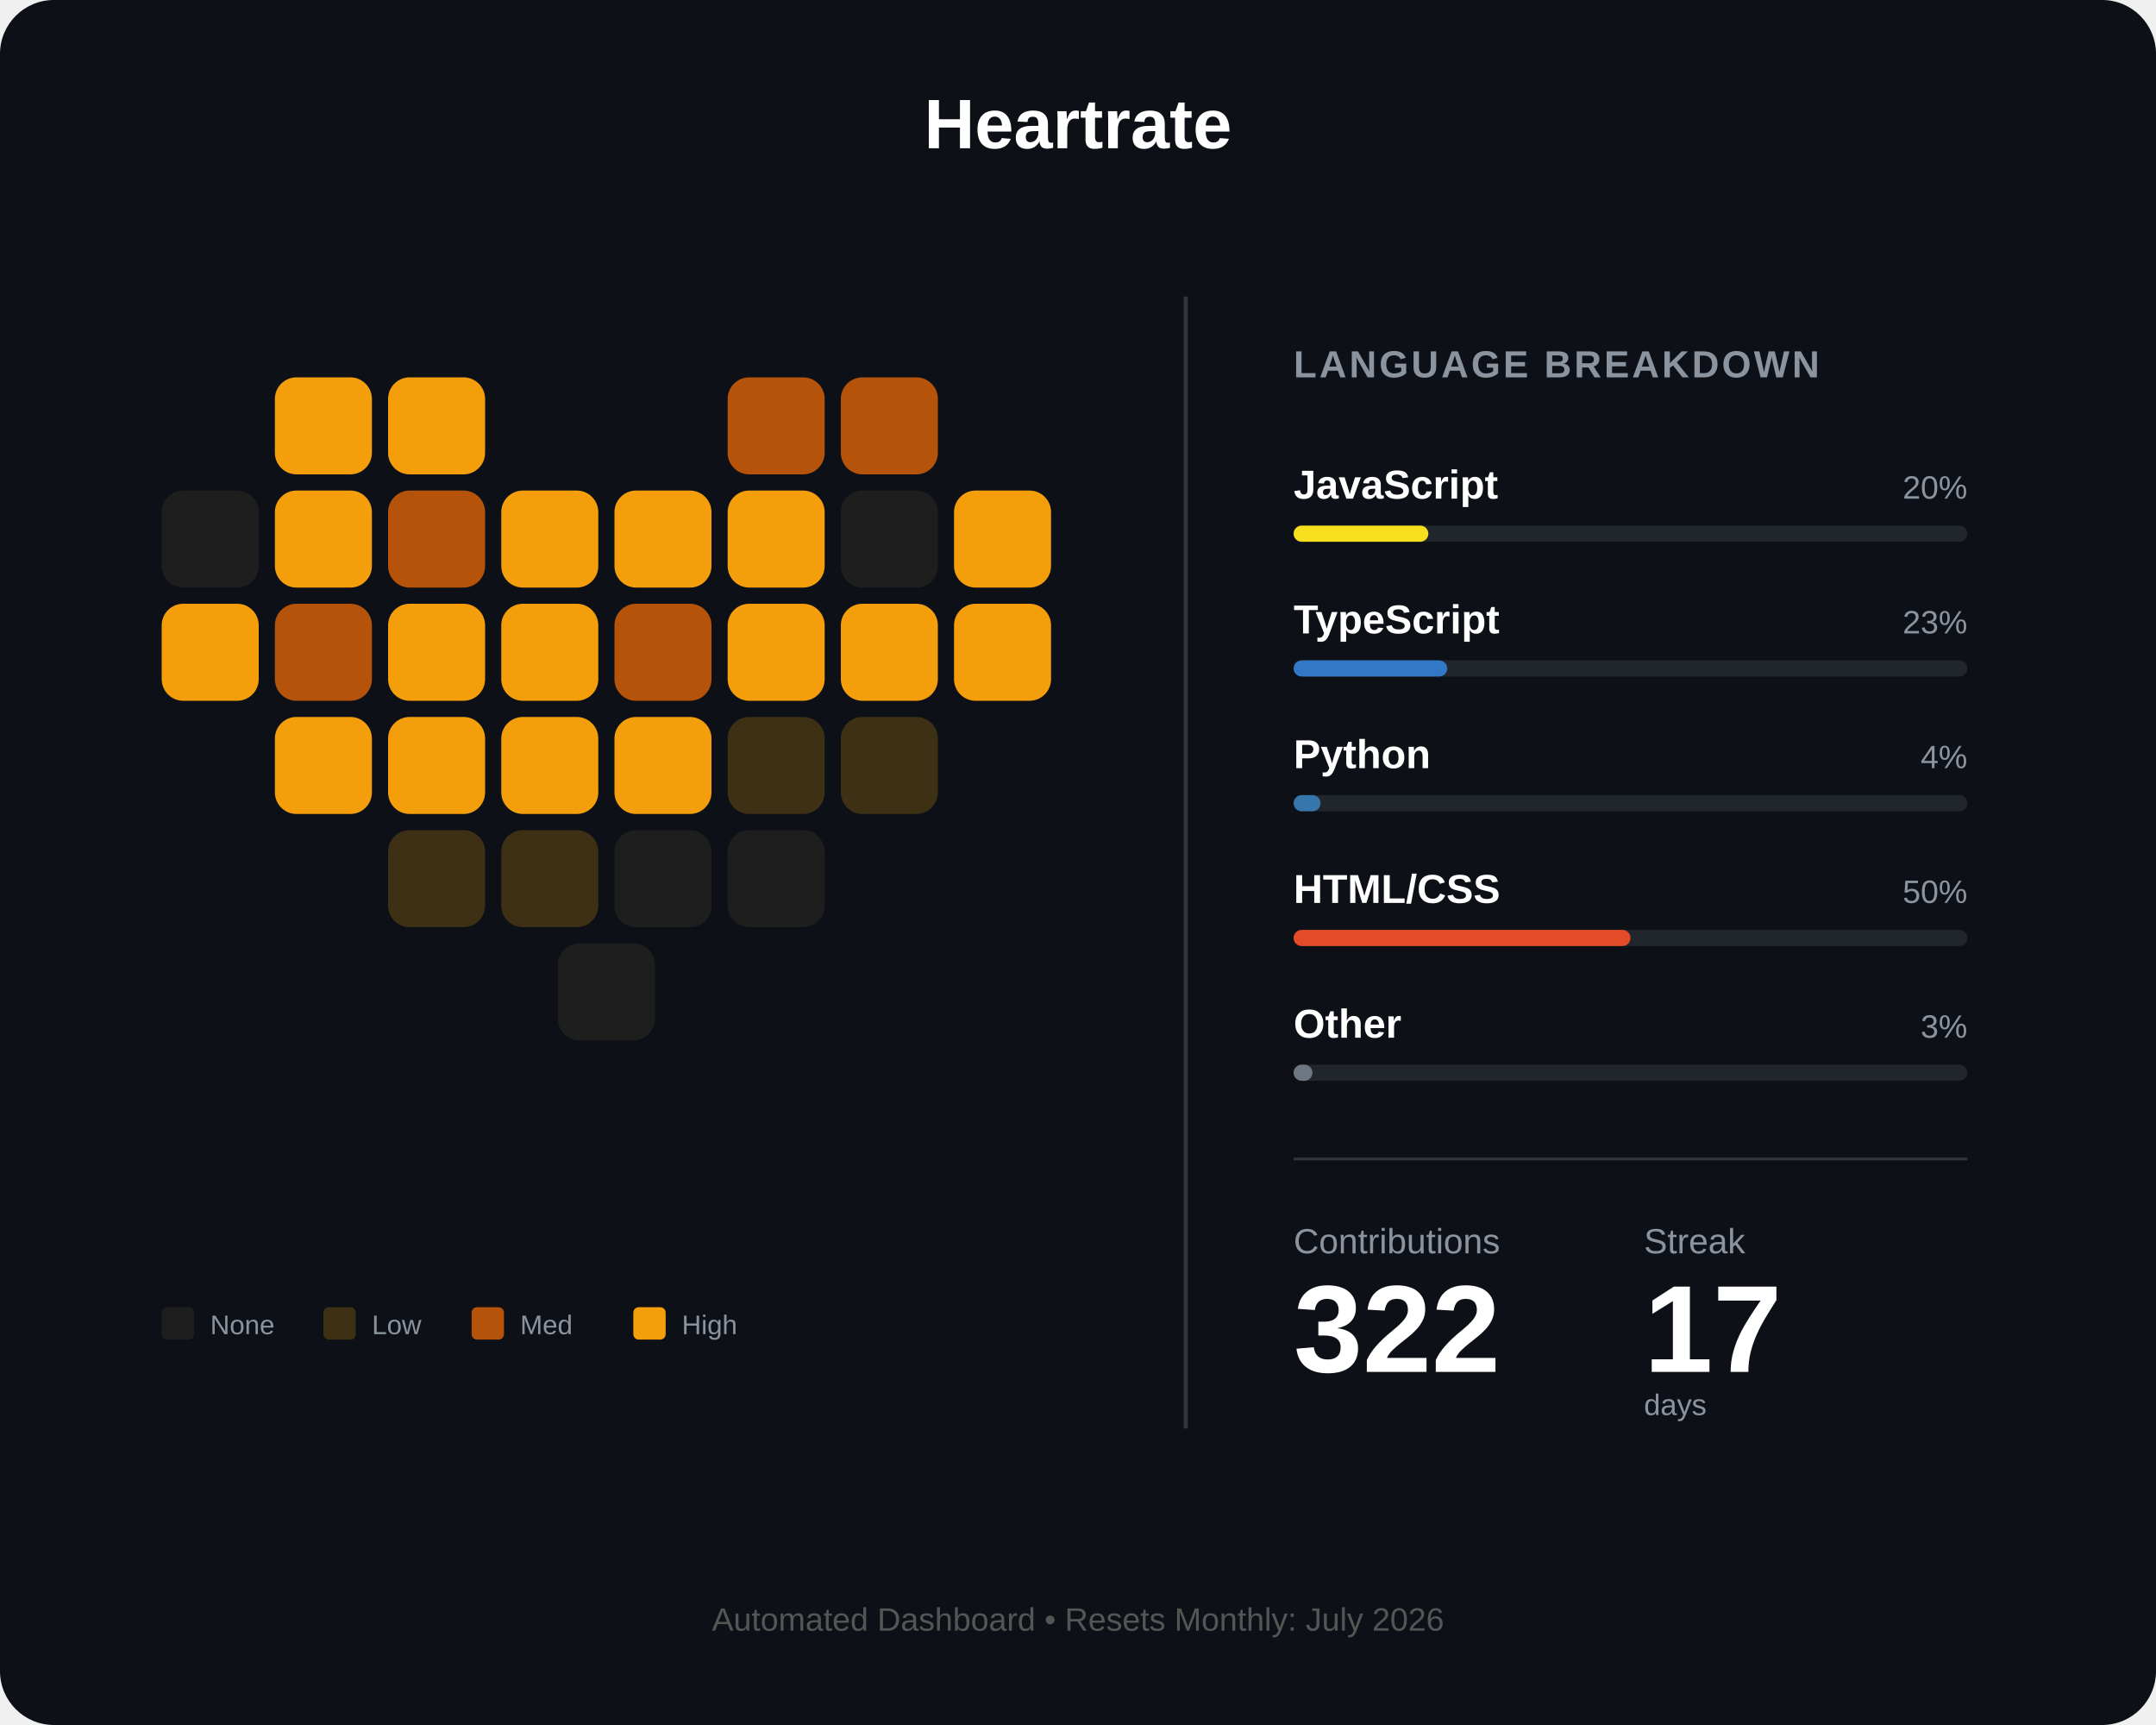
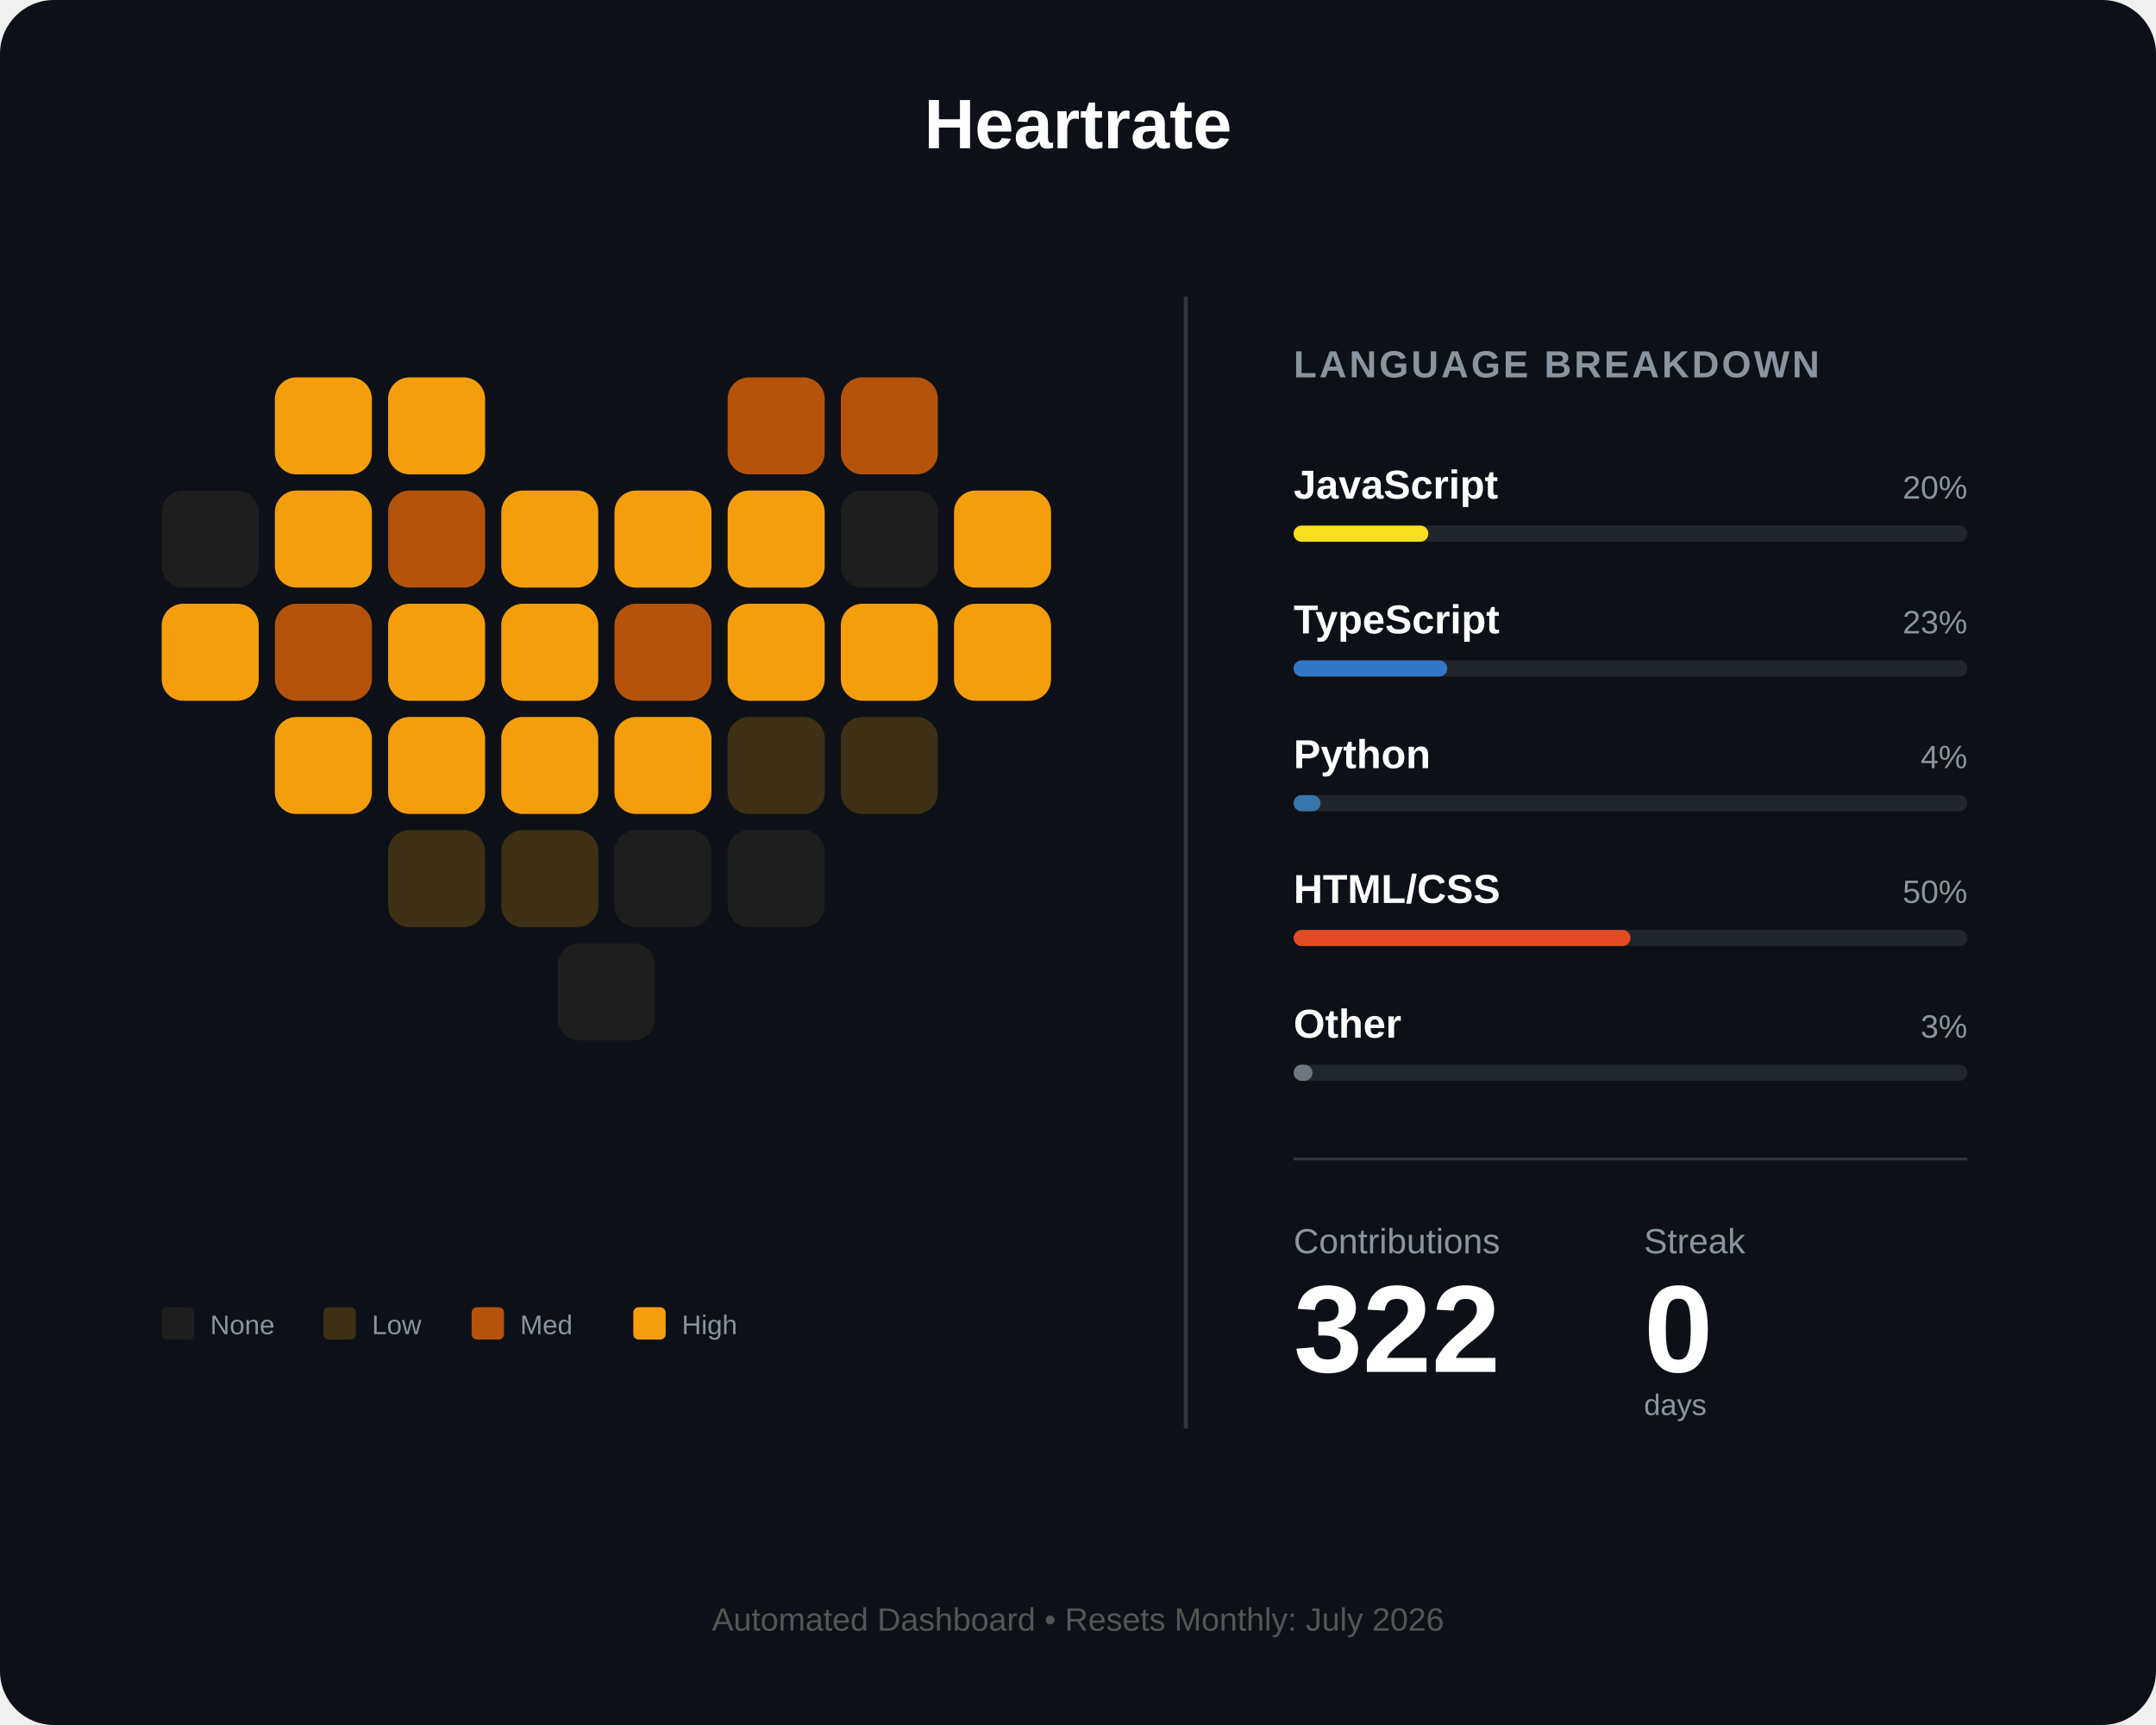
<svg xmlns="http://www.w3.org/2000/svg" width="800" height="640" viewBox="0 0 800 640" fill="none">
  <rect width="800" height="640" rx="20" fill="#0d1117" />
  <text x="400" y="55" fill="white" font-family="Arial" font-size="26" font-weight="bold" text-anchor="middle">Heartrate</text>
  <g id="heart-grid" transform="translate(60, 140)">
    <rect id="day_1" x="42" y="0" width="36" height="36" rx="8" fill="#f59e0b" />
    <rect id="day_2" x="84" y="0" width="36" height="36" rx="8" fill="#f59e0b" />
    <rect id="day_3" x="210" y="0" width="36" height="36" rx="8" fill="#b45309" />
    <rect id="day_4" x="252" y="0" width="36" height="36" rx="8" fill="#b45309" />
    <rect id="day_5" x="0" y="42" width="36" height="36" rx="8" fill="#1e1e1e" />
    <rect id="day_6" x="42" y="42" width="36" height="36" rx="8" fill="#f59e0b" />
    <rect id="day_7" x="84" y="42" width="36" height="36" rx="8" fill="#b45309" />
    <rect id="day_8" x="126" y="42" width="36" height="36" rx="8" fill="#f59e0b" />
    <rect id="day_9" x="168" y="42" width="36" height="36" rx="8" fill="#f59e0b" />
    <rect id="day_10" x="210" y="42" width="36" height="36" rx="8" fill="#f59e0b" />
    <rect id="day_11" x="252" y="42" width="36" height="36" rx="8" fill="#1e1e1e" />
    <rect id="day_12" x="294" y="42" width="36" height="36" rx="8" fill="#f59e0b" />
    <rect id="day_13" x="0" y="84" width="36" height="36" rx="8" fill="#f59e0b" />
    <rect id="day_14" x="42" y="84" width="36" height="36" rx="8" fill="#b45309" />
    <rect id="day_15" x="84" y="84" width="36" height="36" rx="8" fill="#f59e0b" />
    <rect id="day_16" x="126" y="84" width="36" height="36" rx="8" fill="#f59e0b" />
    <rect id="day_17" x="168" y="84" width="36" height="36" rx="8" fill="#b45309" />
    <rect id="day_18" x="210" y="84" width="36" height="36" rx="8" fill="#f59e0b" />
    <rect id="day_19" x="252" y="84" width="36" height="36" rx="8" fill="#f59e0b" />
    <rect id="day_20" x="294" y="84" width="36" height="36" rx="8" fill="#f59e0b" />
    <rect id="day_21" x="42" y="126" width="36" height="36" rx="8" fill="#f59e0b" />
    <rect id="day_22" x="84" y="126" width="36" height="36" rx="8" fill="#f59e0b" />
    <rect id="day_23" x="126" y="126" width="36" height="36" rx="8" fill="#f59e0b" />
    <rect id="day_24" x="168" y="126" width="36" height="36" rx="8" fill="#f59e0b" />
    <rect id="day_25" x="210" y="126" width="36" height="36" rx="8" fill="#3d3014" />
    <rect id="day_26" x="252" y="126" width="36" height="36" rx="8" fill="#3d3014" />
    <rect id="day_27" x="84" y="168" width="36" height="36" rx="8" fill="#3d3014" />
    <rect id="day_28" x="126" y="168" width="36" height="36" rx="8" fill="#3d3014" />
    <rect id="day_29" x="168" y="168" width="36" height="36" rx="8" fill="#1e1e1e" />
    <rect id="day_30" x="210" y="168" width="36" height="36" rx="8" fill="#1e1e1e" />
    <rect id="day_31" x="147" y="210" width="36" height="36" rx="8" fill="#1e1e1e" />
  </g>
  <g transform="translate(60, 485)">
    <rect id="legend_empty" x="0" y="0" width="12" height="12" rx="2" fill="#1e1e1e" />
    <text x="18" y="10" fill="#8b949e" font-family="Arial" font-size="10">None</text>
    <rect id="legend_low" x="60" y="0" width="12" height="12" rx="2" fill="#3d3014" />
    <text x="78" y="10" fill="#8b949e" font-family="Arial" font-size="10">Low</text>
    <rect id="legend_med" x="115" y="0" width="12" height="12" rx="2" fill="#b45309" />
    <text x="133" y="10" fill="#8b949e" font-family="Arial" font-size="10">Med</text>
    <rect id="legend_high" x="175" y="0" width="12" height="12" rx="2" fill="#f59e0b" />
    <text x="193" y="10" fill="#8b949e" font-family="Arial" font-size="10">High</text>
  </g>
  <line x1="440" y1="110" x2="440" y2="530" stroke="#30363d" stroke-width="1.5" />
  <g transform="translate(480, 140)">
    <text x="0" y="0" fill="#8b949e" font-family="Arial" font-size="14" font-weight="bold" letter-spacing="1">LANGUAGE BREAKDOWN</text>
    <g transform="translate(0, 45)">
      <text id="lang_1_name" x="0" y="0" fill="white" font-family="Arial" font-size="15" font-weight="bold">JavaScript</text>
      <text id="lang_1_percent" x="250" y="0" fill="#8b949e" font-family="Arial" font-size="12" text-anchor="end">20%</text>
      <rect x="0" y="10" width="250" height="6" rx="3" fill="#21262d" />
      <rect id="lang_1_bar" x="0" y="10" width="50" height="6" rx="3" fill="#f7df1e" />
    </g>
    <g transform="translate(0, 95)">
      <text id="lang_2_name" x="0" y="0" fill="white" font-family="Arial" font-size="15" font-weight="bold">TypeScript</text>
      <text id="lang_2_percent" x="250" y="0" fill="#8b949e" font-family="Arial" font-size="12" text-anchor="end">23%</text>
      <rect x="0" y="10" width="250" height="6" rx="3" fill="#21262d" />
      <rect id="lang_2_bar" x="0" y="10" width="57" height="6" rx="3" fill="#3178c6" />
    </g>
    <g transform="translate(0, 145)">
      <text id="lang_3_name" x="0" y="0" fill="white" font-family="Arial" font-size="15" font-weight="bold">Python</text>
      <text id="lang_3_percent" x="250" y="0" fill="#8b949e" font-family="Arial" font-size="12" text-anchor="end">4%</text>
      <rect x="0" y="10" width="250" height="6" rx="3" fill="#21262d" />
      <rect id="lang_3_bar" x="0" y="10" width="10" height="6" rx="3" fill="#3776ab" />
    </g>
    <g transform="translate(0, 195)">
      <text id="lang_4_name" x="0" y="0" fill="white" font-family="Arial" font-size="15" font-weight="bold">HTML/CSS</text>
      <text id="lang_4_percent" x="250" y="0" fill="#8b949e" font-family="Arial" font-size="12" text-anchor="end">50%</text>
      <rect x="0" y="10" width="250" height="6" rx="3" fill="#21262d" />
      <rect id="lang_4_bar" x="0" y="10" width="125" height="6" rx="3" fill="#e34c26" />
    </g>
    <g transform="translate(0, 245)">
      <text id="lang_5_name" x="0" y="0" fill="white" font-family="Arial" font-size="15" font-weight="bold">Other</text>
      <text id="lang_5_percent" x="250" y="0" fill="#8b949e" font-family="Arial" font-size="12" text-anchor="end">3%</text>
      <rect x="0" y="10" width="250" height="6" rx="3" fill="#21262d" />
      <rect id="lang_5_bar" x="0" y="10" width="7" height="6" rx="3" fill="#6e7681" />
    </g>
    <line x1="0" y1="290" x2="250" y2="290" stroke="#30363d" stroke-width="1" />
    <g transform="translate(0, 325)">
      <text x="0" y="0" fill="#8b949e" font-family="Arial" font-size="13">Contributions</text>
      <text x="130" y="0" fill="#8b949e" font-family="Arial" font-size="13">Streak</text>
      <text id="total_count" x="0" y="44" fill="white" font-family="Arial" font-size="46" font-weight="bold">322</text>
-       <text id="streak_count" x="130" y="44" fill="white" font-family="Arial" font-size="46" font-weight="bold">17</text>
+       <text id="streak_count" x="130" y="44" fill="white" font-family="Arial" font-size="46" font-weight="bold">0</text>
      <text x="130" y="60" fill="#8b949e" font-family="Arial" font-size="11">days</text>
    </g>
  </g>
  <text id="footer_text" x="400" y="605" fill="#555" font-family="Arial" font-size="12" text-anchor="middle">Automated Dashboard • Resets Monthly: July 2026</text>
</svg>
